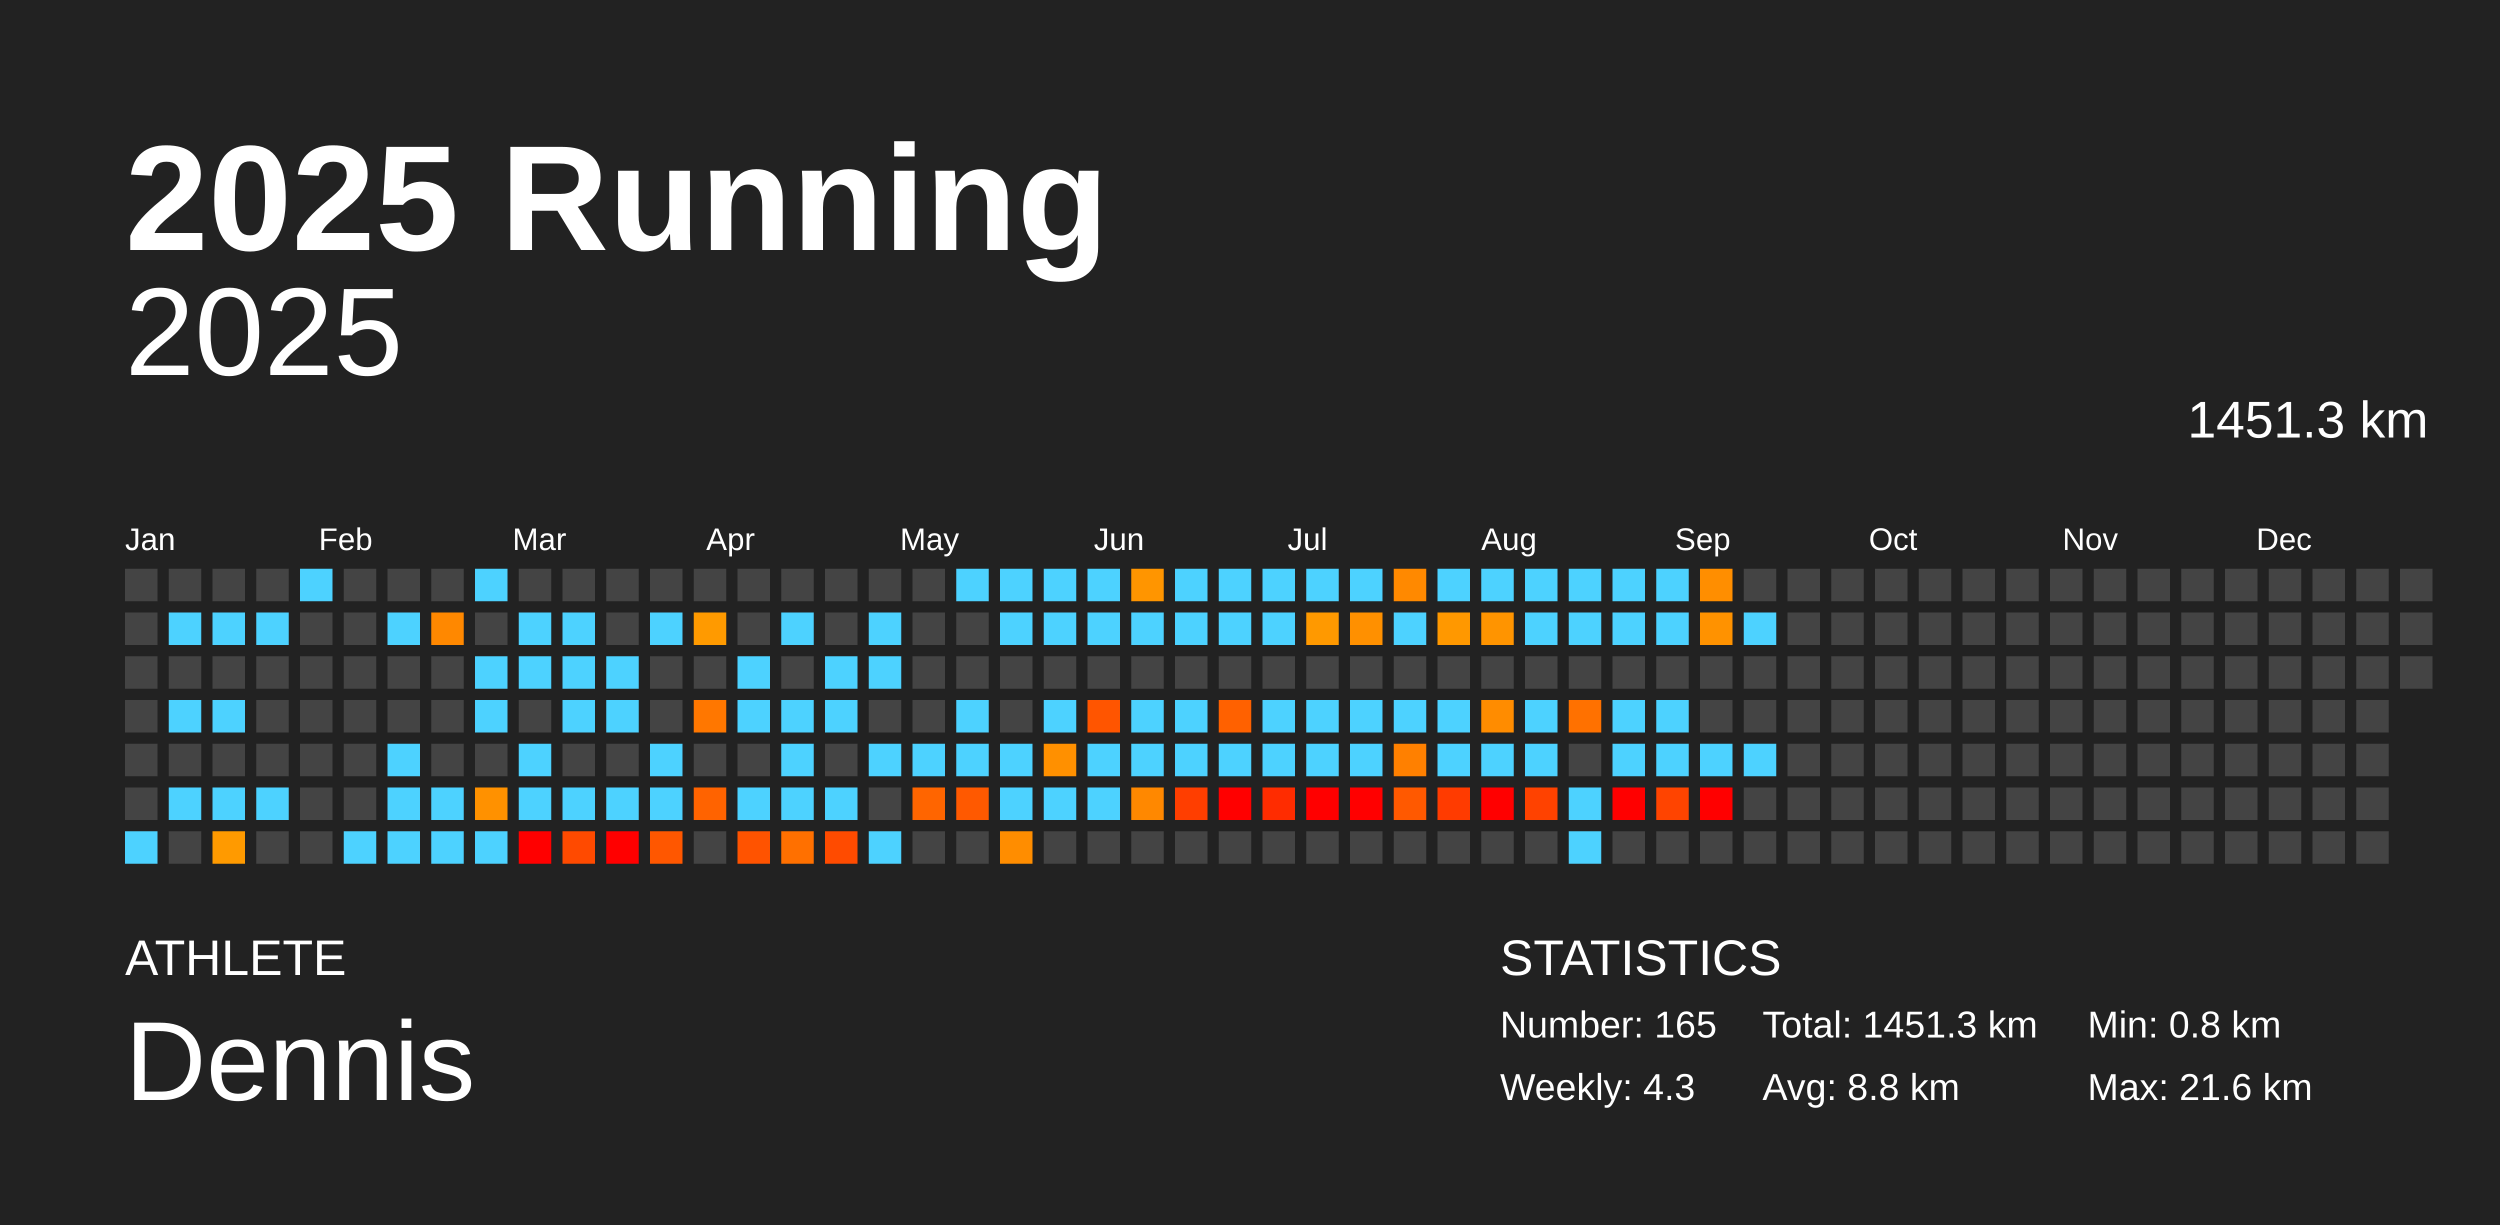
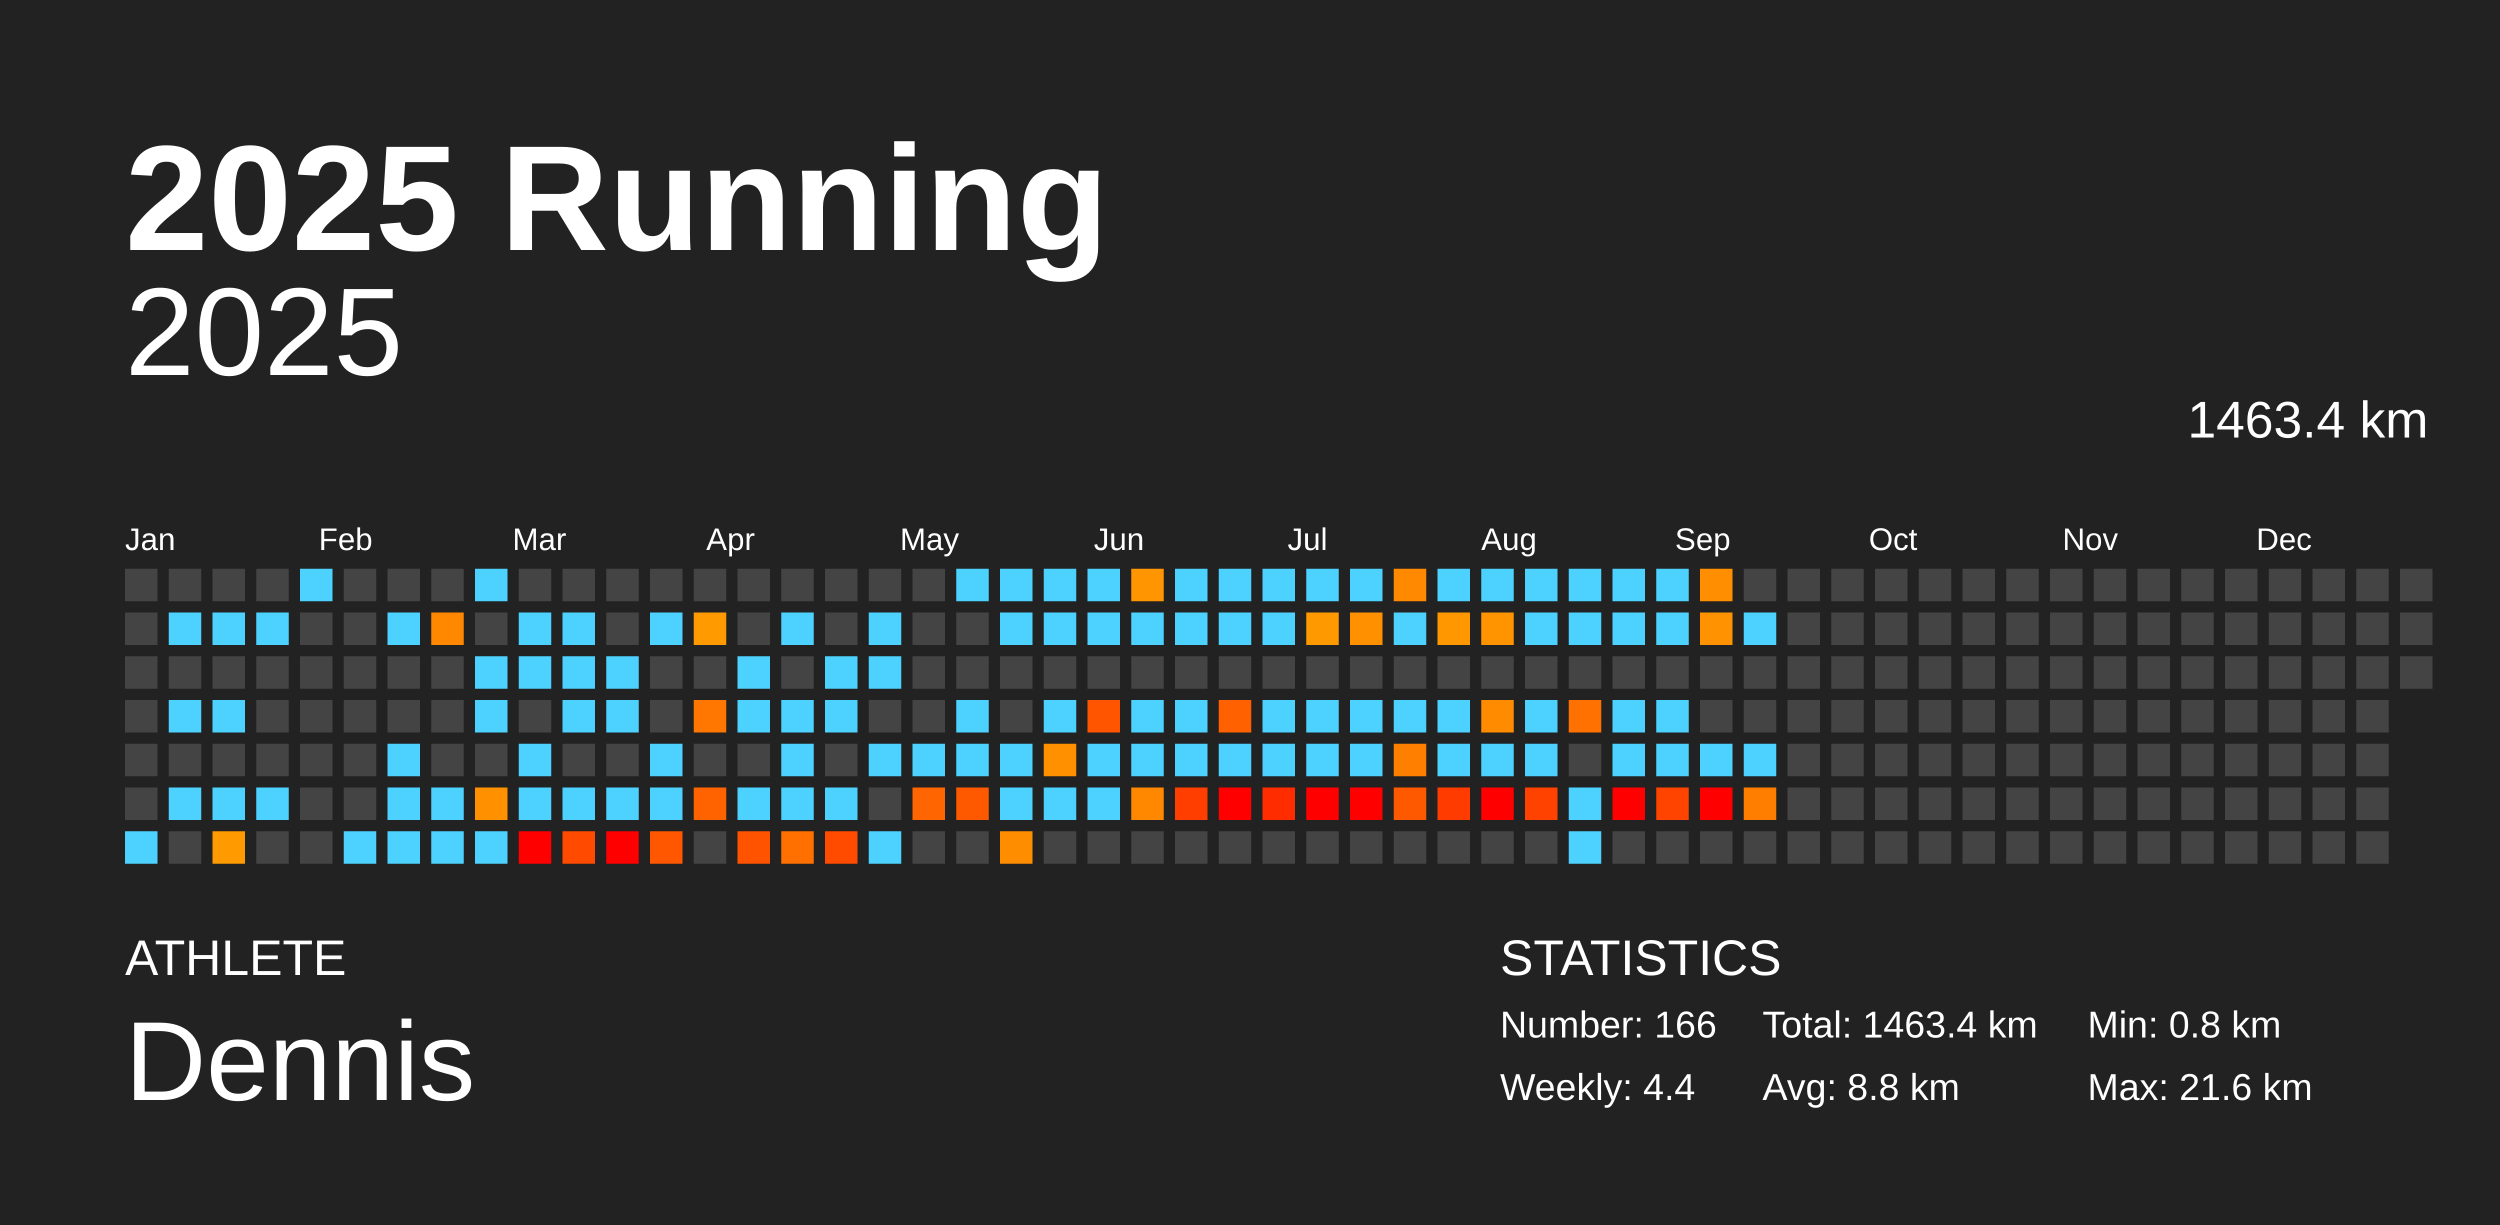
<svg xmlns="http://www.w3.org/2000/svg" baseProfile="full" height="98mm" version="1.1" viewBox="0,0,200,98" width="200mm">
  <defs />
  <rect fill="#222222" height="98" width="200" x="0" y="0" />
  <text fill="#FFFFFF" style="font-size:12px; font-family:Arial; font-weight:bold;" x="10" y="20">2025 Running</text>
  <text fill="#FFFFFF" style="font-size:4px; font-family:Arial" x="10" y="78">ATHLETE</text>
  <text fill="#FFFFFF" style="font-size:9px; font-family:Arial" x="10" y="88">Dennis</text>
  <text fill="#FFFFFF" style="font-size:4px; font-family:Arial" x="120" y="78">STATISTICS</text>
-   <text fill="#FFFFFF" style="font-size:3px; font-family:Arial" x="120" y="83">Number: 165</text>
-   <text fill="#FFFFFF" style="font-size:3px; font-family:Arial" x="120" y="88">Weekly: 4.3</text>
-   <text fill="#FFFFFF" style="font-size:3px; font-family:Arial" x="141" y="83">Total: 1451.3 km</text>
+   <text fill="#FFFFFF" style="font-size:3px; font-family:Arial" x="120" y="83">Number: 166</text>
+   <text fill="#FFFFFF" style="font-size:3px; font-family:Arial" x="120" y="88">Weekly: 4.4</text>
+   <text fill="#FFFFFF" style="font-size:3px; font-family:Arial" x="141" y="83">Total: 1463.4 km</text>
  <text fill="#FFFFFF" style="font-size:3px; font-family:Arial" x="141" y="88">Avg: 8.8 km</text>
  <text fill="#FFFFFF" style="font-size:3px; font-family:Arial" x="167" y="83">Min: 0.8 km</text>
  <text fill="#FFFFFF" style="font-size:3px; font-family:Arial" x="167" y="88">Max: 21.6 km</text>
  <text alignment-baseline="hanging" fill="#FFFFFF" style="font-size:10.0px; font-family:Arial;" x="10" y="30">2025</text>
-   <text alignment-baseline="hanging" fill="#FFFFFF" style="font-size:4.125px; font-family:Arial;" x="175" y="35">1451.3 km</text>
+   <text alignment-baseline="hanging" fill="#FFFFFF" style="font-size:4.125px; font-family:Arial;" x="175" y="35">1463.4 km</text>
  <text fill="#FFFFFF" style="font-size:2.5px; font-family:Arial" x="10.0" y="44">Jan</text>
  <text fill="#FFFFFF" style="font-size:2.5px; font-family:Arial" x="25.5" y="44">Feb</text>
  <text fill="#FFFFFF" style="font-size:2.5px; font-family:Arial" x="41.0" y="44">Mar</text>
  <text fill="#FFFFFF" style="font-size:2.5px; font-family:Arial" x="56.5" y="44">Apr</text>
  <text fill="#FFFFFF" style="font-size:2.5px; font-family:Arial" x="72.0" y="44">May</text>
  <text fill="#FFFFFF" style="font-size:2.5px; font-family:Arial" x="87.5" y="44">Jun</text>
  <text fill="#FFFFFF" style="font-size:2.5px; font-family:Arial" x="103.0" y="44">Jul</text>
  <text fill="#FFFFFF" style="font-size:2.5px; font-family:Arial" x="118.5" y="44">Aug</text>
  <text fill="#FFFFFF" style="font-size:2.5px; font-family:Arial" x="134.0" y="44">Sep</text>
  <text fill="#FFFFFF" style="font-size:2.5px; font-family:Arial" x="149.5" y="44">Oct</text>
  <text fill="#FFFFFF" style="font-size:2.5px; font-family:Arial" x="165.0" y="44">Nov</text>
  <text fill="#FFFFFF" style="font-size:2.5px; font-family:Arial" x="180.5" y="44">Dec</text>
  <rect fill="#444444" height="2.6" width="2.6" x="10.0" y="45.5" />
  <rect fill="#444444" height="2.6" width="2.6" x="10.0" y="49.0" />
  <rect fill="#444444" height="2.6" width="2.6" x="10.0" y="52.5" />
  <rect fill="#444444" height="2.6" width="2.6" x="10.0" y="56.0" />
  <rect fill="#444444" height="2.6" width="2.6" x="10.0" y="59.5" />
  <rect fill="#444444" height="2.6" width="2.6" x="10.0" y="63.0" />
  <rect fill="#4dd2ff" height="2.6" width="2.6" x="10.0" y="66.5" />
  <rect fill="#444444" height="2.6" width="2.6" x="13.5" y="45.5" />
  <rect fill="#4dd2ff" height="2.6" width="2.6" x="13.5" y="49.0" />
  <rect fill="#444444" height="2.6" width="2.6" x="13.5" y="52.5" />
  <rect fill="#4dd2ff" height="2.6" width="2.6" x="13.5" y="56.0" />
  <rect fill="#444444" height="2.6" width="2.6" x="13.5" y="59.5" />
  <rect fill="#4dd2ff" height="2.6" width="2.6" x="13.5" y="63.0" />
  <rect fill="#444444" height="2.6" width="2.6" x="13.5" y="66.5" />
  <rect fill="#444444" height="2.6" width="2.6" x="17.0" y="45.5" />
  <rect fill="#4dd2ff" height="2.6" width="2.6" x="17.0" y="49.0" />
  <rect fill="#444444" height="2.6" width="2.6" x="17.0" y="52.5" />
  <rect fill="#4dd2ff" height="2.6" width="2.6" x="17.0" y="56.0" />
  <rect fill="#444444" height="2.6" width="2.6" x="17.0" y="59.5" />
  <rect fill="#4dd2ff" height="2.6" width="2.6" x="17.0" y="63.0" />
  <rect fill="#ff9a00" height="2.6" width="2.6" x="17.0" y="66.5" />
  <rect fill="#444444" height="2.6" width="2.6" x="20.5" y="45.5" />
  <rect fill="#4dd2ff" height="2.6" width="2.6" x="20.5" y="49.0" />
  <rect fill="#444444" height="2.6" width="2.6" x="20.5" y="52.5" />
  <rect fill="#444444" height="2.6" width="2.6" x="20.5" y="56.0" />
  <rect fill="#444444" height="2.6" width="2.6" x="20.5" y="59.5" />
  <rect fill="#4dd2ff" height="2.6" width="2.6" x="20.5" y="63.0" />
  <rect fill="#444444" height="2.6" width="2.6" x="20.5" y="66.5" />
  <rect fill="#4dd2ff" height="2.6" width="2.6" x="24.0" y="45.5" />
  <rect fill="#444444" height="2.6" width="2.6" x="24.0" y="49.0" />
  <rect fill="#444444" height="2.6" width="2.6" x="24.0" y="52.5" />
  <rect fill="#444444" height="2.6" width="2.6" x="24.0" y="56.0" />
  <rect fill="#444444" height="2.6" width="2.6" x="24.0" y="59.5" />
  <rect fill="#444444" height="2.6" width="2.6" x="24.0" y="63.0" />
  <rect fill="#444444" height="2.6" width="2.6" x="24.0" y="66.5" />
  <rect fill="#444444" height="2.6" width="2.6" x="27.5" y="45.5" />
  <rect fill="#444444" height="2.6" width="2.6" x="27.5" y="49.0" />
  <rect fill="#444444" height="2.6" width="2.6" x="27.5" y="52.5" />
  <rect fill="#444444" height="2.6" width="2.6" x="27.5" y="56.0" />
  <rect fill="#444444" height="2.6" width="2.6" x="27.5" y="59.5" />
  <rect fill="#444444" height="2.6" width="2.6" x="27.5" y="63.0" />
  <rect fill="#4dd2ff" height="2.6" width="2.6" x="27.5" y="66.5" />
  <rect fill="#444444" height="2.6" width="2.6" x="31.0" y="45.5" />
  <rect fill="#4dd2ff" height="2.6" width="2.6" x="31.0" y="49.0" />
  <rect fill="#444444" height="2.6" width="2.6" x="31.0" y="52.5" />
  <rect fill="#444444" height="2.6" width="2.6" x="31.0" y="56.0" />
  <rect fill="#4dd2ff" height="2.6" width="2.6" x="31.0" y="59.5" />
  <rect fill="#4dd2ff" height="2.6" width="2.6" x="31.0" y="63.0" />
  <rect fill="#4dd2ff" height="2.6" width="2.6" x="31.0" y="66.5" />
  <rect fill="#444444" height="2.6" width="2.6" x="34.5" y="45.5" />
  <rect fill="#ff8800" height="2.6" width="2.6" x="34.5" y="49.0" />
  <rect fill="#444444" height="2.6" width="2.6" x="34.5" y="52.5" />
  <rect fill="#444444" height="2.6" width="2.6" x="34.5" y="56.0" />
  <rect fill="#444444" height="2.6" width="2.6" x="34.5" y="59.5" />
  <rect fill="#4dd2ff" height="2.6" width="2.6" x="34.5" y="63.0" />
  <rect fill="#4dd2ff" height="2.6" width="2.6" x="34.5" y="66.5" />
  <rect fill="#4dd2ff" height="2.6" width="2.6" x="38.0" y="45.5" />
  <rect fill="#444444" height="2.6" width="2.6" x="38.0" y="49.0" />
  <rect fill="#4dd2ff" height="2.6" width="2.6" x="38.0" y="52.5" />
  <rect fill="#4dd2ff" height="2.6" width="2.6" x="38.0" y="56.0" />
  <rect fill="#444444" height="2.6" width="2.6" x="38.0" y="59.5" />
  <rect fill="#ff9100" height="2.6" width="2.6" x="38.0" y="63.0" />
  <rect fill="#4dd2ff" height="2.6" width="2.6" x="38.0" y="66.5" />
  <rect fill="#444444" height="2.6" width="2.6" x="41.5" y="45.5" />
  <rect fill="#4dd2ff" height="2.6" width="2.6" x="41.5" y="49.0" />
  <rect fill="#4dd2ff" height="2.6" width="2.6" x="41.5" y="52.5" />
  <rect fill="#444444" height="2.6" width="2.6" x="41.5" y="56.0" />
  <rect fill="#4dd2ff" height="2.6" width="2.6" x="41.5" y="59.5" />
  <rect fill="#4dd2ff" height="2.6" width="2.6" x="41.5" y="63.0" />
  <rect fill="red" height="2.6" width="2.6" x="41.5" y="66.5" />
  <rect fill="#444444" height="2.6" width="2.6" x="45.0" y="45.5" />
  <rect fill="#4dd2ff" height="2.6" width="2.6" x="45.0" y="49.0" />
  <rect fill="#4dd2ff" height="2.6" width="2.6" x="45.0" y="52.5" />
  <rect fill="#4dd2ff" height="2.6" width="2.6" x="45.0" y="56.0" />
  <rect fill="#444444" height="2.6" width="2.6" x="45.0" y="59.5" />
  <rect fill="#4dd2ff" height="2.6" width="2.6" x="45.0" y="63.0" />
  <rect fill="#ff4a00" height="2.6" width="2.6" x="45.0" y="66.5" />
  <rect fill="#444444" height="2.6" width="2.6" x="48.5" y="45.5" />
  <rect fill="#444444" height="2.6" width="2.6" x="48.5" y="49.0" />
  <rect fill="#4dd2ff" height="2.6" width="2.6" x="48.5" y="52.5" />
  <rect fill="#4dd2ff" height="2.6" width="2.6" x="48.5" y="56.0" />
  <rect fill="#444444" height="2.6" width="2.6" x="48.5" y="59.5" />
  <rect fill="#4dd2ff" height="2.6" width="2.6" x="48.5" y="63.0" />
  <rect fill="red" height="2.6" width="2.6" x="48.5" y="66.5" />
  <rect fill="#444444" height="2.6" width="2.6" x="52.0" y="45.5" />
  <rect fill="#4dd2ff" height="2.6" width="2.6" x="52.0" y="49.0" />
  <rect fill="#444444" height="2.6" width="2.6" x="52.0" y="52.5" />
  <rect fill="#444444" height="2.6" width="2.6" x="52.0" y="56.0" />
  <rect fill="#4dd2ff" height="2.6" width="2.6" x="52.0" y="59.5" />
  <rect fill="#4dd2ff" height="2.6" width="2.6" x="52.0" y="63.0" />
  <rect fill="#ff5700" height="2.6" width="2.6" x="52.0" y="66.5" />
  <rect fill="#444444" height="2.6" width="2.6" x="55.5" y="45.5" />
  <rect fill="#ff9a00" height="2.6" width="2.6" x="55.5" y="49.0" />
  <rect fill="#444444" height="2.6" width="2.6" x="55.5" y="52.5" />
  <rect fill="#ff7700" height="2.6" width="2.6" x="55.5" y="56.0" />
  <rect fill="#444444" height="2.6" width="2.6" x="55.5" y="59.5" />
  <rect fill="#ff6300" height="2.6" width="2.6" x="55.5" y="63.0" />
  <rect fill="#444444" height="2.6" width="2.6" x="55.5" y="66.5" />
  <rect fill="#444444" height="2.6" width="2.6" x="59.0" y="45.5" />
  <rect fill="#444444" height="2.6" width="2.6" x="59.0" y="49.0" />
  <rect fill="#4dd2ff" height="2.6" width="2.6" x="59.0" y="52.5" />
  <rect fill="#4dd2ff" height="2.6" width="2.6" x="59.0" y="56.0" />
  <rect fill="#444444" height="2.6" width="2.6" x="59.0" y="59.5" />
  <rect fill="#4dd2ff" height="2.6" width="2.6" x="59.0" y="63.0" />
  <rect fill="#ff5300" height="2.6" width="2.6" x="59.0" y="66.5" />
  <rect fill="#444444" height="2.6" width="2.6" x="62.5" y="45.5" />
  <rect fill="#4dd2ff" height="2.6" width="2.6" x="62.5" y="49.0" />
  <rect fill="#444444" height="2.6" width="2.6" x="62.5" y="52.5" />
  <rect fill="#4dd2ff" height="2.6" width="2.6" x="62.5" y="56.0" />
  <rect fill="#4dd2ff" height="2.6" width="2.6" x="62.5" y="59.5" />
  <rect fill="#4dd2ff" height="2.6" width="2.6" x="62.5" y="63.0" />
  <rect fill="#ff7000" height="2.6" width="2.6" x="62.5" y="66.5" />
  <rect fill="#444444" height="2.6" width="2.6" x="66.0" y="45.5" />
  <rect fill="#444444" height="2.6" width="2.6" x="66.0" y="49.0" />
  <rect fill="#4dd2ff" height="2.6" width="2.6" x="66.0" y="52.5" />
  <rect fill="#4dd2ff" height="2.6" width="2.6" x="66.0" y="56.0" />
  <rect fill="#444444" height="2.6" width="2.6" x="66.0" y="59.5" />
  <rect fill="#4dd2ff" height="2.6" width="2.6" x="66.0" y="63.0" />
  <rect fill="#ff4b00" height="2.6" width="2.6" x="66.0" y="66.5" />
  <rect fill="#444444" height="2.6" width="2.6" x="69.5" y="45.5" />
  <rect fill="#4dd2ff" height="2.6" width="2.6" x="69.5" y="49.0" />
  <rect fill="#4dd2ff" height="2.6" width="2.6" x="69.5" y="52.5" />
  <rect fill="#444444" height="2.6" width="2.6" x="69.5" y="56.0" />
  <rect fill="#4dd2ff" height="2.6" width="2.6" x="69.5" y="59.5" />
  <rect fill="#444444" height="2.6" width="2.6" x="69.5" y="63.0" />
  <rect fill="#4dd2ff" height="2.6" width="2.6" x="69.5" y="66.5" />
  <rect fill="#444444" height="2.6" width="2.6" x="73.0" y="45.5" />
  <rect fill="#444444" height="2.6" width="2.6" x="73.0" y="49.0" />
  <rect fill="#444444" height="2.6" width="2.6" x="73.0" y="52.5" />
  <rect fill="#444444" height="2.6" width="2.6" x="73.0" y="56.0" />
  <rect fill="#4dd2ff" height="2.6" width="2.6" x="73.0" y="59.5" />
  <rect fill="#ff6500" height="2.6" width="2.6" x="73.0" y="63.0" />
  <rect fill="#444444" height="2.6" width="2.6" x="73.0" y="66.5" />
  <rect fill="#4dd2ff" height="2.6" width="2.6" x="76.5" y="45.5" />
  <rect fill="#444444" height="2.6" width="2.6" x="76.5" y="49.0" />
  <rect fill="#444444" height="2.6" width="2.6" x="76.5" y="52.5" />
  <rect fill="#4dd2ff" height="2.6" width="2.6" x="76.5" y="56.0" />
  <rect fill="#4dd2ff" height="2.6" width="2.6" x="76.5" y="59.5" />
  <rect fill="#ff5900" height="2.6" width="2.6" x="76.5" y="63.0" />
  <rect fill="#444444" height="2.6" width="2.6" x="76.5" y="66.5" />
  <rect fill="#4dd2ff" height="2.6" width="2.6" x="80.0" y="45.5" />
  <rect fill="#4dd2ff" height="2.6" width="2.6" x="80.0" y="49.0" />
  <rect fill="#444444" height="2.6" width="2.6" x="80.0" y="52.5" />
  <rect fill="#444444" height="2.6" width="2.6" x="80.0" y="56.0" />
  <rect fill="#4dd2ff" height="2.6" width="2.6" x="80.0" y="59.5" />
  <rect fill="#4dd2ff" height="2.6" width="2.6" x="80.0" y="63.0" />
  <rect fill="#ff8d00" height="2.6" width="2.6" x="80.0" y="66.5" />
  <rect fill="#4dd2ff" height="2.6" width="2.6" x="83.5" y="45.5" />
  <rect fill="#4dd2ff" height="2.6" width="2.6" x="83.5" y="49.0" />
  <rect fill="#444444" height="2.6" width="2.6" x="83.5" y="52.5" />
  <rect fill="#4dd2ff" height="2.6" width="2.6" x="83.5" y="56.0" />
  <rect fill="#ff9000" height="2.6" width="2.6" x="83.5" y="59.5" />
  <rect fill="#4dd2ff" height="2.6" width="2.6" x="83.5" y="63.0" />
  <rect fill="#444444" height="2.6" width="2.6" x="83.5" y="66.5" />
  <rect fill="#4dd2ff" height="2.6" width="2.6" x="87.0" y="45.5" />
  <rect fill="#4dd2ff" height="2.6" width="2.6" x="87.0" y="49.0" />
  <rect fill="#444444" height="2.6" width="2.6" x="87.0" y="52.5" />
  <rect fill="#ff5500" height="2.6" width="2.6" x="87.0" y="56.0" />
  <rect fill="#4dd2ff" height="2.6" width="2.6" x="87.0" y="59.5" />
  <rect fill="#4dd2ff" height="2.6" width="2.6" x="87.0" y="63.0" />
  <rect fill="#444444" height="2.6" width="2.6" x="87.0" y="66.5" />
  <rect fill="#ff9500" height="2.6" width="2.6" x="90.5" y="45.5" />
  <rect fill="#4dd2ff" height="2.6" width="2.6" x="90.5" y="49.0" />
  <rect fill="#444444" height="2.6" width="2.6" x="90.5" y="52.5" />
  <rect fill="#4dd2ff" height="2.6" width="2.6" x="90.5" y="56.0" />
  <rect fill="#4dd2ff" height="2.6" width="2.6" x="90.5" y="59.5" />
  <rect fill="#ff8800" height="2.6" width="2.6" x="90.5" y="63.0" />
  <rect fill="#444444" height="2.6" width="2.6" x="90.5" y="66.5" />
  <rect fill="#4dd2ff" height="2.6" width="2.6" x="94.0" y="45.5" />
  <rect fill="#4dd2ff" height="2.6" width="2.6" x="94.0" y="49.0" />
  <rect fill="#444444" height="2.6" width="2.6" x="94.0" y="52.5" />
  <rect fill="#4dd2ff" height="2.6" width="2.6" x="94.0" y="56.0" />
  <rect fill="#4dd2ff" height="2.6" width="2.6" x="94.0" y="59.5" />
  <rect fill="#ff3e00" height="2.6" width="2.6" x="94.0" y="63.0" />
  <rect fill="#444444" height="2.6" width="2.6" x="94.0" y="66.5" />
  <rect fill="#4dd2ff" height="2.6" width="2.6" x="97.5" y="45.5" />
  <rect fill="#4dd2ff" height="2.6" width="2.6" x="97.5" y="49.0" />
  <rect fill="#444444" height="2.6" width="2.6" x="97.5" y="52.5" />
  <rect fill="#ff6100" height="2.6" width="2.6" x="97.5" y="56.0" />
  <rect fill="#4dd2ff" height="2.6" width="2.6" x="97.5" y="59.5" />
  <rect fill="red" height="2.6" width="2.6" x="97.5" y="63.0" />
  <rect fill="#444444" height="2.6" width="2.6" x="97.5" y="66.5" />
  <rect fill="#4dd2ff" height="2.6" width="2.6" x="101.0" y="45.5" />
  <rect fill="#4dd2ff" height="2.6" width="2.6" x="101.0" y="49.0" />
  <rect fill="#444444" height="2.6" width="2.6" x="101.0" y="52.5" />
  <rect fill="#4dd2ff" height="2.6" width="2.6" x="101.0" y="56.0" />
  <rect fill="#4dd2ff" height="2.6" width="2.6" x="101.0" y="59.5" />
  <rect fill="#ff2c00" height="2.6" width="2.6" x="101.0" y="63.0" />
  <rect fill="#444444" height="2.6" width="2.6" x="101.0" y="66.5" />
  <rect fill="#4dd2ff" height="2.6" width="2.6" x="104.5" y="45.5" />
  <rect fill="#ff9900" height="2.6" width="2.6" x="104.5" y="49.0" />
  <rect fill="#444444" height="2.6" width="2.6" x="104.5" y="52.5" />
  <rect fill="#4dd2ff" height="2.6" width="2.6" x="104.5" y="56.0" />
  <rect fill="#4dd2ff" height="2.6" width="2.6" x="104.5" y="59.5" />
  <rect fill="red" height="2.6" width="2.6" x="104.5" y="63.0" />
  <rect fill="#444444" height="2.6" width="2.6" x="104.5" y="66.5" />
  <rect fill="#4dd2ff" height="2.6" width="2.6" x="108.0" y="45.5" />
  <rect fill="#ff9000" height="2.6" width="2.6" x="108.0" y="49.0" />
  <rect fill="#444444" height="2.6" width="2.6" x="108.0" y="52.5" />
  <rect fill="#4dd2ff" height="2.6" width="2.6" x="108.0" y="56.0" />
  <rect fill="#4dd2ff" height="2.6" width="2.6" x="108.0" y="59.5" />
  <rect fill="red" height="2.6" width="2.6" x="108.0" y="63.0" />
  <rect fill="#444444" height="2.6" width="2.6" x="108.0" y="66.5" />
  <rect fill="#ff8900" height="2.6" width="2.6" x="111.5" y="45.5" />
  <rect fill="#4dd2ff" height="2.6" width="2.6" x="111.5" y="49.0" />
  <rect fill="#444444" height="2.6" width="2.6" x="111.5" y="52.5" />
  <rect fill="#4dd2ff" height="2.6" width="2.6" x="111.5" y="56.0" />
  <rect fill="#ff8000" height="2.6" width="2.6" x="111.5" y="59.5" />
  <rect fill="#ff5900" height="2.6" width="2.6" x="111.5" y="63.0" />
  <rect fill="#444444" height="2.6" width="2.6" x="111.5" y="66.5" />
  <rect fill="#4dd2ff" height="2.6" width="2.6" x="115.0" y="45.5" />
  <rect fill="#ff9800" height="2.6" width="2.6" x="115.0" y="49.0" />
  <rect fill="#444444" height="2.6" width="2.6" x="115.0" y="52.5" />
  <rect fill="#4dd2ff" height="2.6" width="2.6" x="115.0" y="56.0" />
  <rect fill="#4dd2ff" height="2.6" width="2.6" x="115.0" y="59.5" />
  <rect fill="#ff3b00" height="2.6" width="2.6" x="115.0" y="63.0" />
  <rect fill="#444444" height="2.6" width="2.6" x="115.0" y="66.5" />
  <rect fill="#4dd2ff" height="2.6" width="2.6" x="118.5" y="45.5" />
  <rect fill="#ff9400" height="2.6" width="2.6" x="118.5" y="49.0" />
  <rect fill="#444444" height="2.6" width="2.6" x="118.5" y="52.5" />
  <rect fill="#ff8c00" height="2.6" width="2.6" x="118.5" y="56.0" />
  <rect fill="#4dd2ff" height="2.6" width="2.6" x="118.5" y="59.5" />
  <rect fill="red" height="2.6" width="2.6" x="118.5" y="63.0" />
  <rect fill="#444444" height="2.6" width="2.6" x="118.5" y="66.5" />
  <rect fill="#4dd2ff" height="2.6" width="2.6" x="122.0" y="45.5" />
  <rect fill="#4dd2ff" height="2.6" width="2.6" x="122.0" y="49.0" />
  <rect fill="#444444" height="2.6" width="2.6" x="122.0" y="52.5" />
  <rect fill="#4dd2ff" height="2.6" width="2.6" x="122.0" y="56.0" />
  <rect fill="#4dd2ff" height="2.6" width="2.6" x="122.0" y="59.5" />
  <rect fill="#ff4200" height="2.6" width="2.6" x="122.0" y="63.0" />
  <rect fill="#444444" height="2.6" width="2.6" x="122.0" y="66.5" />
  <rect fill="#4dd2ff" height="2.6" width="2.6" x="125.5" y="45.5" />
  <rect fill="#4dd2ff" height="2.6" width="2.6" x="125.5" y="49.0" />
  <rect fill="#444444" height="2.6" width="2.6" x="125.5" y="52.5" />
  <rect fill="#ff7100" height="2.6" width="2.6" x="125.5" y="56.0" />
  <rect fill="#444444" height="2.6" width="2.6" x="125.5" y="59.5" />
  <rect fill="#4dd2ff" height="2.6" width="2.6" x="125.5" y="63.0" />
  <rect fill="#4dd2ff" height="2.6" width="2.6" x="125.5" y="66.5" />
  <rect fill="#4dd2ff" height="2.6" width="2.6" x="129.0" y="45.5" />
  <rect fill="#4dd2ff" height="2.6" width="2.6" x="129.0" y="49.0" />
  <rect fill="#444444" height="2.6" width="2.6" x="129.0" y="52.5" />
  <rect fill="#4dd2ff" height="2.6" width="2.6" x="129.0" y="56.0" />
  <rect fill="#4dd2ff" height="2.6" width="2.6" x="129.0" y="59.5" />
  <rect fill="red" height="2.6" width="2.6" x="129.0" y="63.0" />
  <rect fill="#444444" height="2.6" width="2.6" x="129.0" y="66.5" />
  <rect fill="#4dd2ff" height="2.6" width="2.6" x="132.5" y="45.5" />
  <rect fill="#4dd2ff" height="2.6" width="2.6" x="132.5" y="49.0" />
  <rect fill="#444444" height="2.6" width="2.6" x="132.5" y="52.5" />
  <rect fill="#4dd2ff" height="2.6" width="2.6" x="132.5" y="56.0" />
  <rect fill="#4dd2ff" height="2.6" width="2.6" x="132.5" y="59.5" />
  <rect fill="#ff4400" height="2.6" width="2.6" x="132.5" y="63.0" />
  <rect fill="#444444" height="2.6" width="2.6" x="132.5" y="66.5" />
  <rect fill="#ff8e00" height="2.6" width="2.6" x="136.0" y="45.5" />
  <rect fill="#ff9200" height="2.6" width="2.6" x="136.0" y="49.0" />
  <rect fill="#444444" height="2.6" width="2.6" x="136.0" y="52.5" />
  <rect fill="#444444" height="2.6" width="2.6" x="136.0" y="56.0" />
  <rect fill="#4dd2ff" height="2.6" width="2.6" x="136.0" y="59.5" />
  <rect fill="red" height="2.6" width="2.6" x="136.0" y="63.0" />
  <rect fill="#444444" height="2.6" width="2.6" x="136.0" y="66.5" />
  <rect fill="#444444" height="2.6" width="2.6" x="139.5" y="45.5" />
  <rect fill="#4dd2ff" height="2.6" width="2.6" x="139.5" y="49.0" />
  <rect fill="#444444" height="2.6" width="2.6" x="139.5" y="52.5" />
  <rect fill="#444444" height="2.6" width="2.6" x="139.5" y="56.0" />
  <rect fill="#4dd2ff" height="2.6" width="2.6" x="139.5" y="59.5" />
-   <rect fill="#444444" height="2.6" width="2.6" x="139.5" y="63.0" />
+   <rect fill="#ff7e00" height="2.6" width="2.6" x="139.5" y="63.0" />
  <rect fill="#444444" height="2.6" width="2.6" x="139.5" y="66.5" />
  <rect fill="#444444" height="2.6" width="2.6" x="143.0" y="45.5" />
  <rect fill="#444444" height="2.6" width="2.6" x="143.0" y="49.0" />
  <rect fill="#444444" height="2.6" width="2.6" x="143.0" y="52.5" />
  <rect fill="#444444" height="2.6" width="2.6" x="143.0" y="56.0" />
  <rect fill="#444444" height="2.6" width="2.6" x="143.0" y="59.5" />
  <rect fill="#444444" height="2.6" width="2.6" x="143.0" y="63.0" />
  <rect fill="#444444" height="2.6" width="2.6" x="143.0" y="66.5" />
  <rect fill="#444444" height="2.6" width="2.6" x="146.5" y="45.5" />
  <rect fill="#444444" height="2.6" width="2.6" x="146.5" y="49.0" />
  <rect fill="#444444" height="2.6" width="2.6" x="146.5" y="52.5" />
  <rect fill="#444444" height="2.6" width="2.6" x="146.5" y="56.0" />
  <rect fill="#444444" height="2.6" width="2.6" x="146.5" y="59.5" />
  <rect fill="#444444" height="2.6" width="2.6" x="146.5" y="63.0" />
  <rect fill="#444444" height="2.6" width="2.6" x="146.5" y="66.5" />
  <rect fill="#444444" height="2.6" width="2.6" x="150.0" y="45.5" />
  <rect fill="#444444" height="2.6" width="2.6" x="150.0" y="49.0" />
  <rect fill="#444444" height="2.6" width="2.6" x="150.0" y="52.5" />
  <rect fill="#444444" height="2.6" width="2.6" x="150.0" y="56.0" />
  <rect fill="#444444" height="2.6" width="2.6" x="150.0" y="59.5" />
  <rect fill="#444444" height="2.6" width="2.6" x="150.0" y="63.0" />
  <rect fill="#444444" height="2.6" width="2.6" x="150.0" y="66.5" />
  <rect fill="#444444" height="2.6" width="2.6" x="153.5" y="45.5" />
  <rect fill="#444444" height="2.6" width="2.6" x="153.5" y="49.0" />
  <rect fill="#444444" height="2.6" width="2.6" x="153.5" y="52.5" />
  <rect fill="#444444" height="2.6" width="2.6" x="153.5" y="56.0" />
  <rect fill="#444444" height="2.6" width="2.6" x="153.5" y="59.5" />
  <rect fill="#444444" height="2.6" width="2.6" x="153.5" y="63.0" />
  <rect fill="#444444" height="2.6" width="2.6" x="153.5" y="66.5" />
  <rect fill="#444444" height="2.6" width="2.6" x="157.0" y="45.5" />
  <rect fill="#444444" height="2.6" width="2.6" x="157.0" y="49.0" />
  <rect fill="#444444" height="2.6" width="2.6" x="157.0" y="52.5" />
  <rect fill="#444444" height="2.6" width="2.6" x="157.0" y="56.0" />
  <rect fill="#444444" height="2.6" width="2.6" x="157.0" y="59.5" />
  <rect fill="#444444" height="2.6" width="2.6" x="157.0" y="63.0" />
  <rect fill="#444444" height="2.6" width="2.6" x="157.0" y="66.5" />
  <rect fill="#444444" height="2.6" width="2.6" x="160.5" y="45.5" />
  <rect fill="#444444" height="2.6" width="2.6" x="160.5" y="49.0" />
  <rect fill="#444444" height="2.6" width="2.6" x="160.5" y="52.5" />
  <rect fill="#444444" height="2.6" width="2.6" x="160.5" y="56.0" />
  <rect fill="#444444" height="2.6" width="2.6" x="160.5" y="59.5" />
  <rect fill="#444444" height="2.6" width="2.6" x="160.5" y="63.0" />
  <rect fill="#444444" height="2.6" width="2.6" x="160.5" y="66.5" />
  <rect fill="#444444" height="2.6" width="2.6" x="164.0" y="45.5" />
  <rect fill="#444444" height="2.6" width="2.6" x="164.0" y="49.0" />
  <rect fill="#444444" height="2.6" width="2.6" x="164.0" y="52.5" />
  <rect fill="#444444" height="2.6" width="2.6" x="164.0" y="56.0" />
  <rect fill="#444444" height="2.6" width="2.6" x="164.0" y="59.5" />
  <rect fill="#444444" height="2.6" width="2.6" x="164.0" y="63.0" />
  <rect fill="#444444" height="2.6" width="2.6" x="164.0" y="66.5" />
  <rect fill="#444444" height="2.6" width="2.6" x="167.5" y="45.5" />
  <rect fill="#444444" height="2.6" width="2.6" x="167.5" y="49.0" />
  <rect fill="#444444" height="2.6" width="2.6" x="167.5" y="52.5" />
  <rect fill="#444444" height="2.6" width="2.6" x="167.5" y="56.0" />
  <rect fill="#444444" height="2.6" width="2.6" x="167.5" y="59.5" />
  <rect fill="#444444" height="2.6" width="2.6" x="167.5" y="63.0" />
  <rect fill="#444444" height="2.6" width="2.6" x="167.5" y="66.5" />
  <rect fill="#444444" height="2.6" width="2.6" x="171.0" y="45.5" />
  <rect fill="#444444" height="2.6" width="2.6" x="171.0" y="49.0" />
  <rect fill="#444444" height="2.6" width="2.6" x="171.0" y="52.5" />
  <rect fill="#444444" height="2.6" width="2.6" x="171.0" y="56.0" />
  <rect fill="#444444" height="2.6" width="2.6" x="171.0" y="59.5" />
  <rect fill="#444444" height="2.6" width="2.6" x="171.0" y="63.0" />
  <rect fill="#444444" height="2.6" width="2.6" x="171.0" y="66.5" />
  <rect fill="#444444" height="2.6" width="2.6" x="174.5" y="45.5" />
  <rect fill="#444444" height="2.6" width="2.6" x="174.5" y="49.0" />
  <rect fill="#444444" height="2.6" width="2.6" x="174.5" y="52.5" />
  <rect fill="#444444" height="2.6" width="2.6" x="174.5" y="56.0" />
  <rect fill="#444444" height="2.6" width="2.6" x="174.5" y="59.5" />
  <rect fill="#444444" height="2.6" width="2.6" x="174.5" y="63.0" />
  <rect fill="#444444" height="2.6" width="2.6" x="174.5" y="66.5" />
  <rect fill="#444444" height="2.6" width="2.6" x="178.0" y="45.5" />
  <rect fill="#444444" height="2.6" width="2.6" x="178.0" y="49.0" />
  <rect fill="#444444" height="2.6" width="2.6" x="178.0" y="52.5" />
  <rect fill="#444444" height="2.6" width="2.6" x="178.0" y="56.0" />
  <rect fill="#444444" height="2.6" width="2.6" x="178.0" y="59.5" />
  <rect fill="#444444" height="2.6" width="2.6" x="178.0" y="63.0" />
  <rect fill="#444444" height="2.6" width="2.6" x="178.0" y="66.5" />
  <rect fill="#444444" height="2.6" width="2.6" x="181.5" y="45.5" />
  <rect fill="#444444" height="2.6" width="2.6" x="181.5" y="49.0" />
  <rect fill="#444444" height="2.6" width="2.6" x="181.5" y="52.5" />
  <rect fill="#444444" height="2.6" width="2.6" x="181.5" y="56.0" />
  <rect fill="#444444" height="2.6" width="2.6" x="181.5" y="59.5" />
  <rect fill="#444444" height="2.6" width="2.6" x="181.5" y="63.0" />
  <rect fill="#444444" height="2.6" width="2.6" x="181.5" y="66.5" />
  <rect fill="#444444" height="2.6" width="2.6" x="185.0" y="45.5" />
  <rect fill="#444444" height="2.6" width="2.6" x="185.0" y="49.0" />
  <rect fill="#444444" height="2.6" width="2.6" x="185.0" y="52.5" />
  <rect fill="#444444" height="2.6" width="2.6" x="185.0" y="56.0" />
  <rect fill="#444444" height="2.6" width="2.6" x="185.0" y="59.5" />
  <rect fill="#444444" height="2.6" width="2.6" x="185.0" y="63.0" />
  <rect fill="#444444" height="2.6" width="2.6" x="185.0" y="66.5" />
  <rect fill="#444444" height="2.6" width="2.6" x="188.5" y="45.5" />
  <rect fill="#444444" height="2.6" width="2.6" x="188.5" y="49.0" />
  <rect fill="#444444" height="2.6" width="2.6" x="188.5" y="52.5" />
  <rect fill="#444444" height="2.6" width="2.6" x="188.5" y="56.0" />
  <rect fill="#444444" height="2.6" width="2.6" x="188.5" y="59.5" />
  <rect fill="#444444" height="2.6" width="2.6" x="188.5" y="63.0" />
  <rect fill="#444444" height="2.6" width="2.6" x="188.5" y="66.5" />
  <rect fill="#444444" height="2.6" width="2.6" x="192.0" y="45.5" />
  <rect fill="#444444" height="2.6" width="2.6" x="192.0" y="49.0" />
  <rect fill="#444444" height="2.6" width="2.6" x="192.0" y="52.5" />
</svg>
